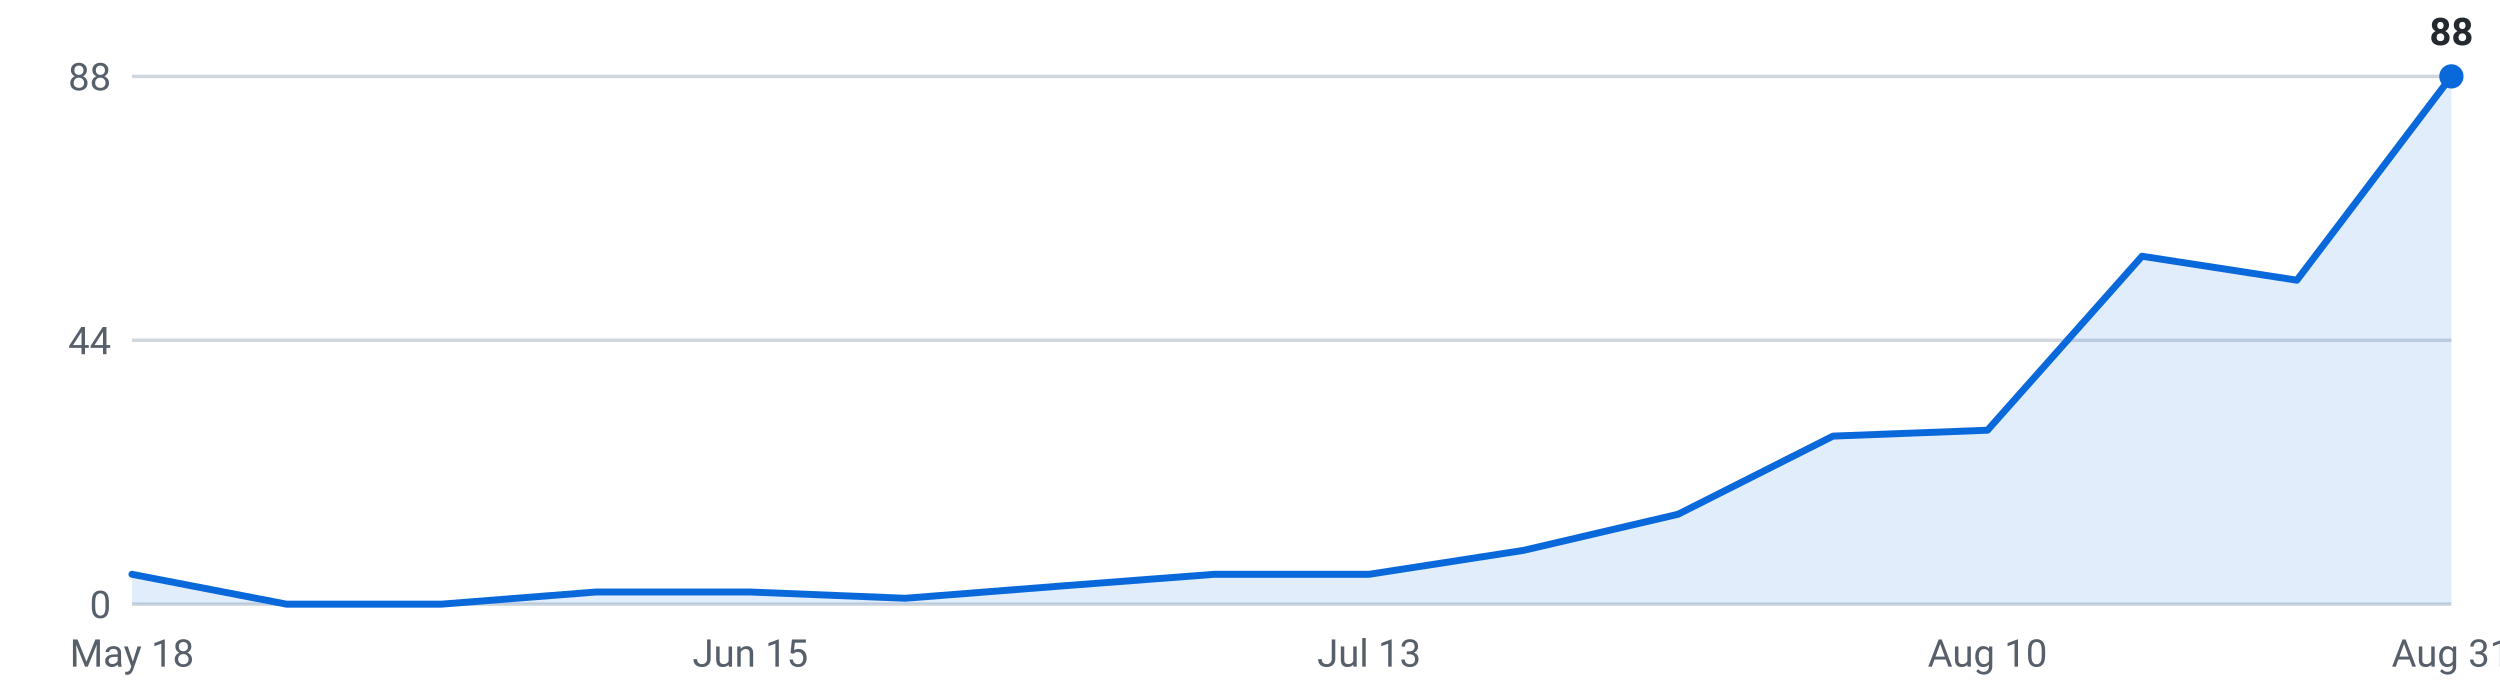
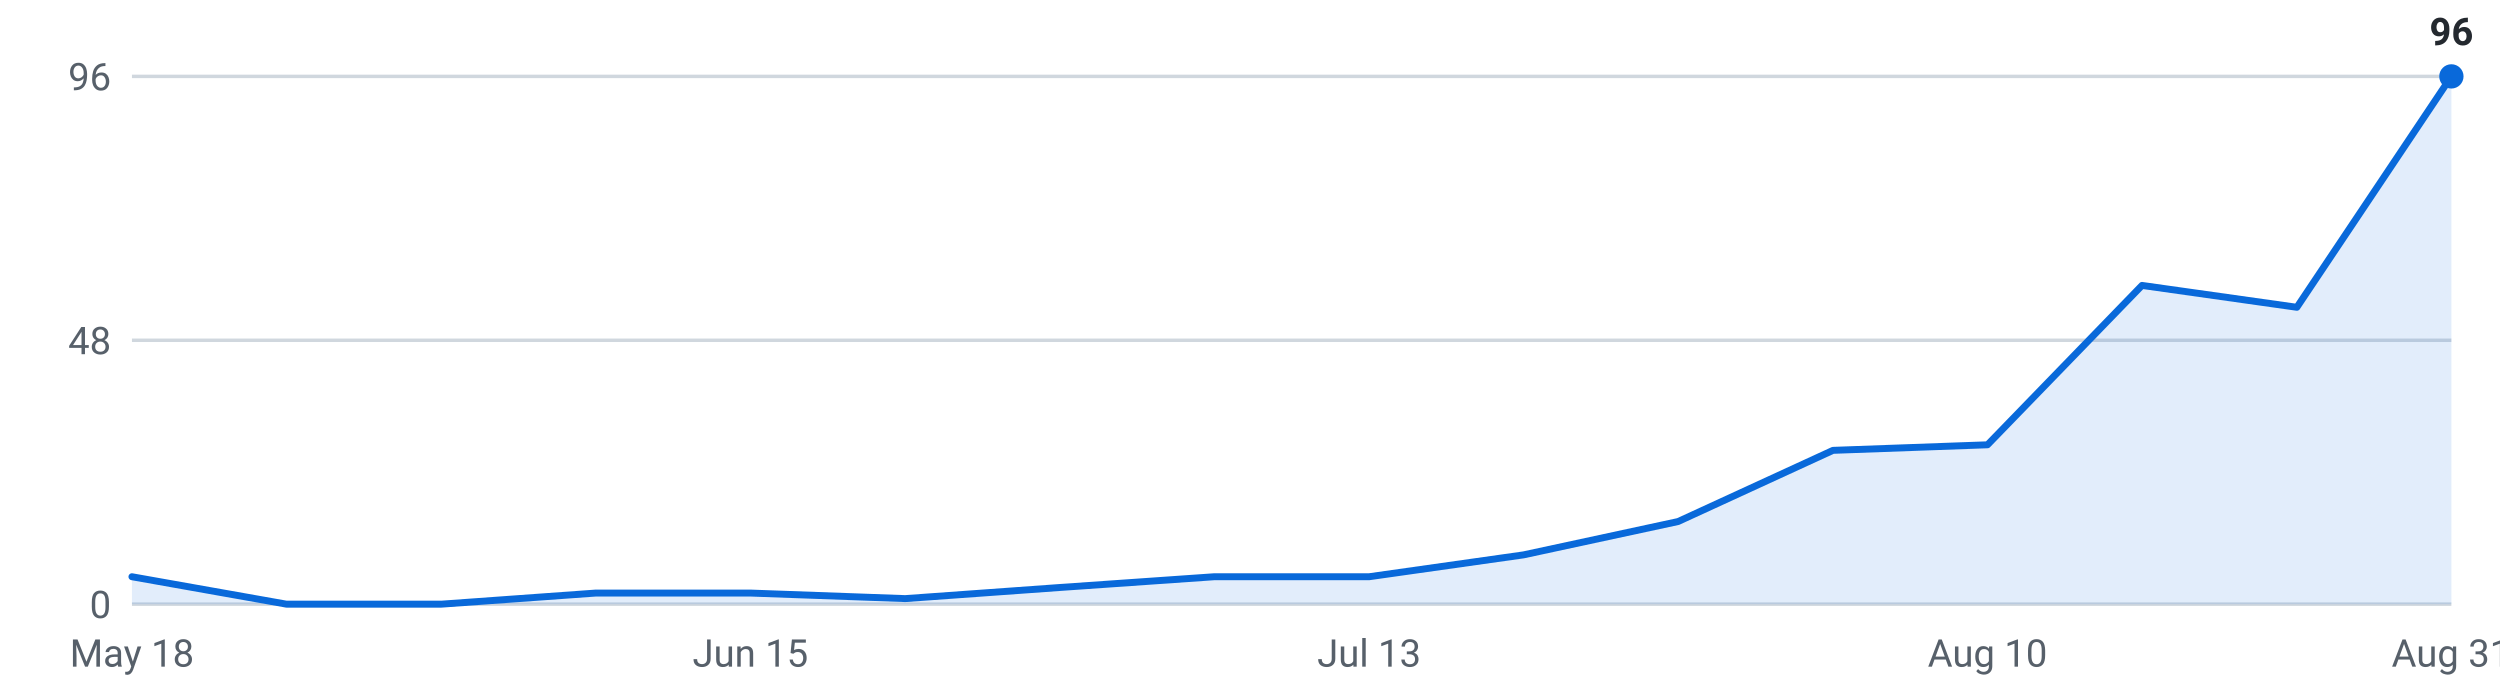
<svg xmlns="http://www.w3.org/2000/svg" viewBox="0 0 720 200" width="720" height="200" role="img" aria-label="Internships posted per week, last 16 weeks">
  <g font-family="-apple-system,Segoe UI,Roboto,sans-serif" font-size="11">
    <line x1="38" y1="174.0" x2="706" y2="174.0" stroke="#d0d7de" stroke-width="1" />
    <text x="32" y="178.0" text-anchor="end" fill="#57606a">0</text>
    <line x1="38" y1="98.0" x2="706" y2="98.0" stroke="#d0d7de" stroke-width="1" />
-     <text x="32" y="102.0" text-anchor="end" fill="#57606a">44</text>
+     <text x="32" y="102.0" text-anchor="end" fill="#57606a">48</text>
    <line x1="38" y1="22.0" x2="706" y2="22.0" stroke="#d0d7de" stroke-width="1" />
-     <text x="32" y="26.0" text-anchor="end" fill="#57606a">88</text>
-     <path d="M38.0,174 L38.0,165.4 L82.5,174.0 L127.1,174.0 L171.6,170.5 L216.1,170.5 L260.7,172.3 L305.2,168.8 L349.7,165.4 L394.3,165.4 L438.8,158.5 L483.3,148.1 L527.9,125.6 L572.4,123.9 L616.9,73.8 L661.5,80.7 L706.0,22.0 L706.0,174 Z" fill="#0969da" fill-opacity="0.12" />
-     <polyline points="38.0,165.4 82.5,174.0 127.1,174.0 171.6,170.5 216.1,170.5 260.7,172.3 305.2,168.8 349.7,165.4 394.3,165.4 438.8,158.5 483.3,148.1 527.9,125.6 572.4,123.9 616.9,73.8 661.5,80.7 706.0,22.0" fill="none" stroke="#0969da" stroke-width="2" stroke-linejoin="round" stroke-linecap="round" />
+     <text x="32" y="26.0" text-anchor="end" fill="#57606a">96</text>
+     <path d="M38.0,174 L38.0,166.1 L82.5,174.0 L127.1,174.0 L171.6,170.8 L216.1,170.8 L260.7,172.4 L305.2,169.2 L349.7,166.1 L394.3,166.1 L438.8,159.8 L483.3,150.2 L527.9,129.7 L572.4,128.1 L616.9,82.2 L661.5,88.5 L706.0,22.0 L706.0,174 Z" fill="#0969da" fill-opacity="0.12" />
+     <polyline points="38.0,166.1 82.5,174.0 127.1,174.0 171.6,170.8 216.1,170.8 260.7,172.4 305.2,169.2 349.7,166.1 394.3,166.1 438.8,159.8 483.3,150.2 527.9,129.7 572.4,128.1 616.9,82.2 661.5,88.5 706.0,22.0" fill="none" stroke="#0969da" stroke-width="2" stroke-linejoin="round" stroke-linecap="round" />
    <circle cx="706.0" cy="22.0" r="3.5" fill="#0969da" />
-     <text x="706.0" y="13.0" text-anchor="middle" fill="#24292f" font-weight="600">88</text>
+     <text x="706.0" y="13.0" text-anchor="middle" fill="#24292f" font-weight="600">96</text>
    <text x="38.0" y="192" text-anchor="middle" fill="#57606a">May 18</text>
    <text x="216.1" y="192" text-anchor="middle" fill="#57606a">Jun 15</text>
    <text x="394.3" y="192" text-anchor="middle" fill="#57606a">Jul 13</text>
    <text x="572.4" y="192" text-anchor="middle" fill="#57606a">Aug 10</text>
    <text x="706.0" y="192" text-anchor="middle" fill="#57606a">Aug 31</text>
  </g>
</svg>
